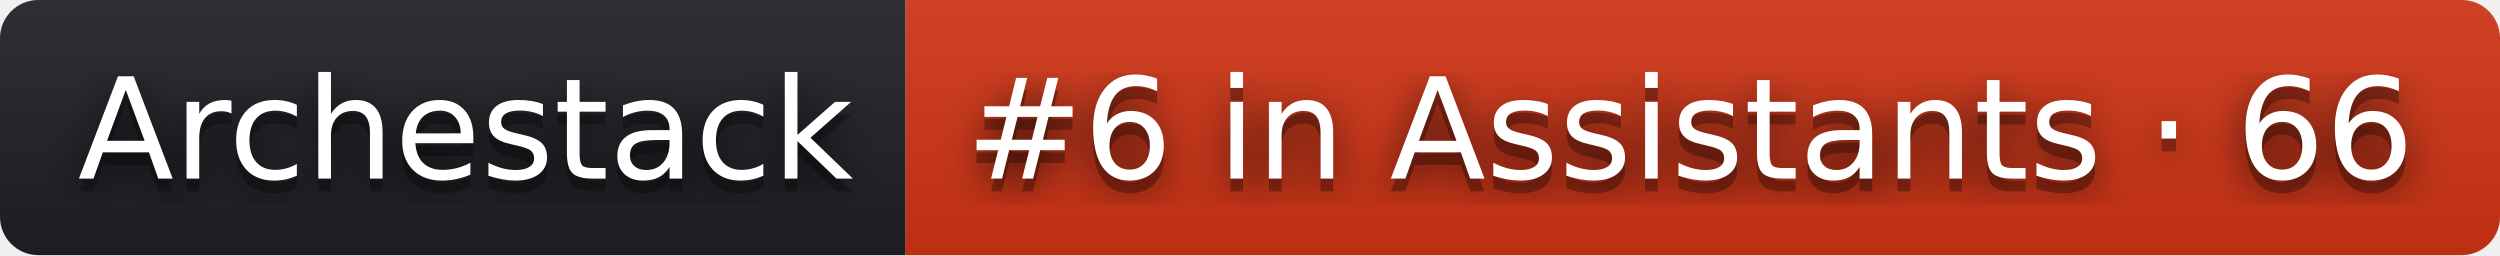
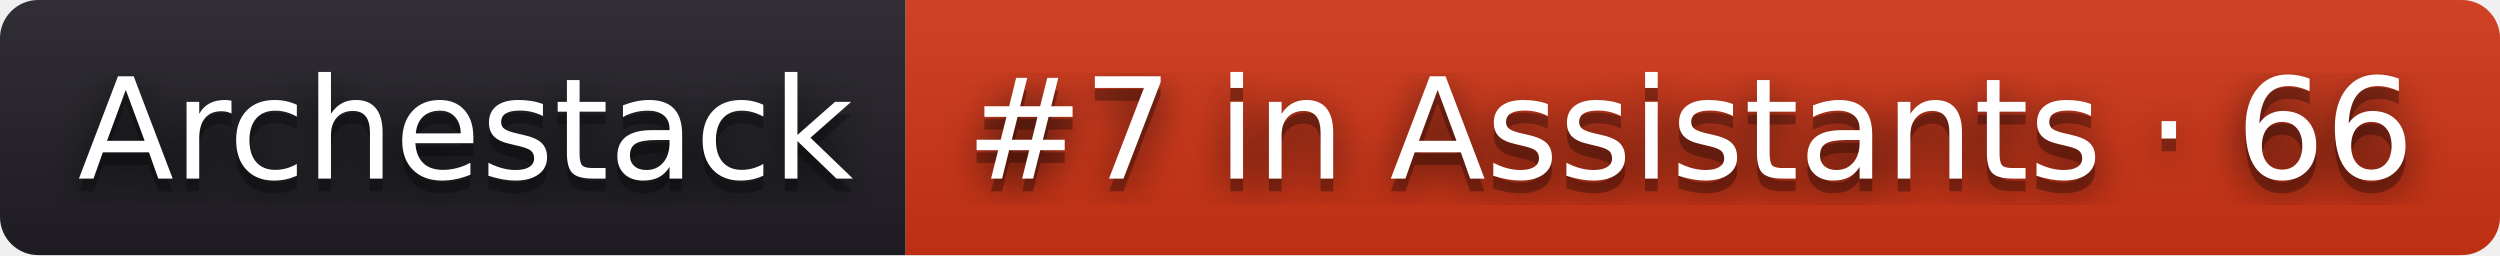
- <svg xmlns="http://www.w3.org/2000/svg" width="196" height="20" role="img" aria-label="Archestack: #6 in Assistants · 66">
+ <svg xmlns="http://www.w3.org/2000/svg" width="196" height="20" role="img" aria-label="Archestack: #7 in Assistants · 66">
  <filter id="blur">
    <feGaussianBlur stdDeviation="16" />
  </filter>
  <linearGradient id="s" x2="0" y2="100%">
    <stop offset="0" stop-color="#bbb" stop-opacity=".1" />
    <stop offset="1" stop-opacity=".1" />
  </linearGradient>
  <clipPath id="r">
    <rect width="196" height="20" rx="3" />
  </clipPath>
  <g clip-path="url(#r)">
    <rect width="71" height="20" fill="#211f26" />
    <rect x="71" width="125" height="20" fill="#d13415" />
    <rect width="196" height="20" fill="url(#s)" />
  </g>
  <g fill="#fff" text-anchor="middle" font-family="Verdana,Geneva,DejaVu Sans,sans-serif" text-rendering="geometricPrecision" font-size="110">
    <g transform="scale(.1)">
      <g aria-hidden="true" fill="#010101">
        <text x="365" y="150" fill-opacity=".8" filter="url(#blur)" textLength="610">Archestack</text>
        <text x="365" y="150" fill-opacity=".3" textLength="610">Archestack</text>
      </g>
      <text x="365" y="140" textLength="610">Archestack</text>
    </g>
    <g transform="scale(.1)">
      <g aria-hidden="true" fill="#010101">
-         <text x="1325" y="150" fill-opacity=".8" filter="url(#blur)" textLength="1150">#6 in Assistants · 66</text>
-         <text x="1325" y="150" fill-opacity=".3" textLength="1150">#6 in Assistants · 66</text>
+         <text x="1325" y="150" fill-opacity=".8" filter="url(#blur)" textLength="1150">#7 in Assistants · 66</text>
+         <text x="1325" y="150" fill-opacity=".3" textLength="1150">#7 in Assistants · 66</text>
      </g>
-       <text x="1325" y="140" textLength="1150">#6 in Assistants · 66</text>
+       <text x="1325" y="140" textLength="1150">#7 in Assistants · 66</text>
    </g>
  </g>
</svg>
